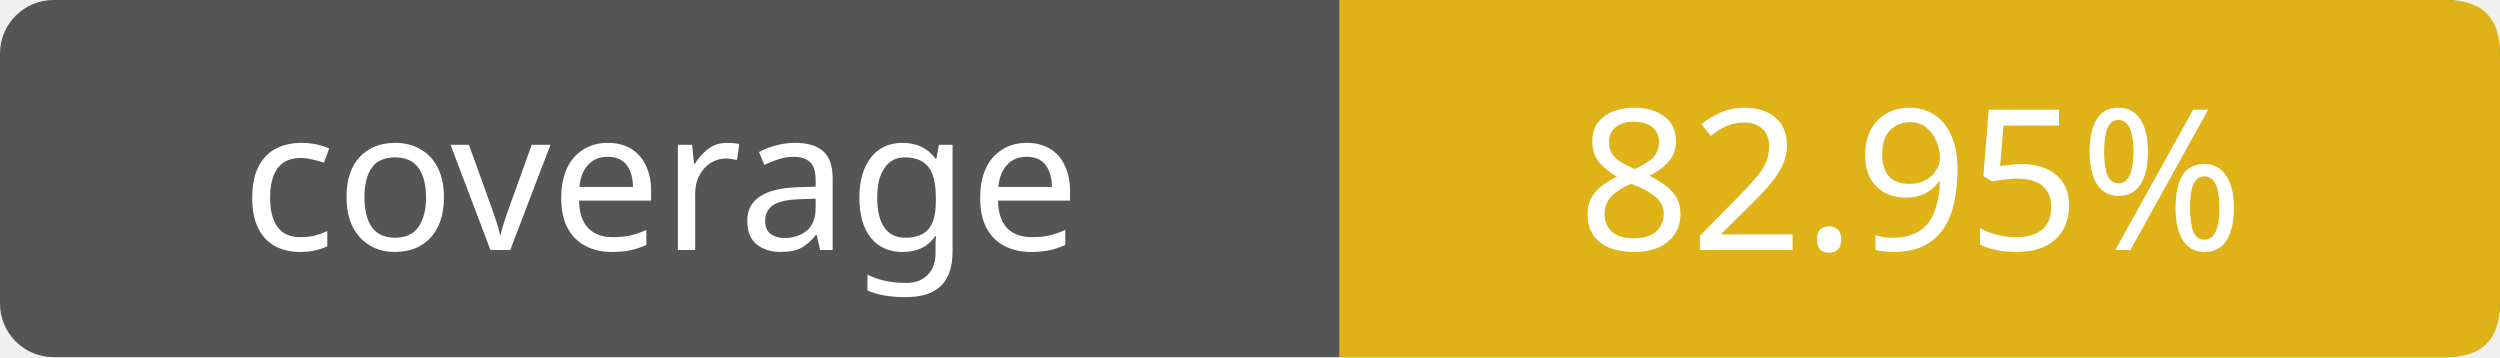
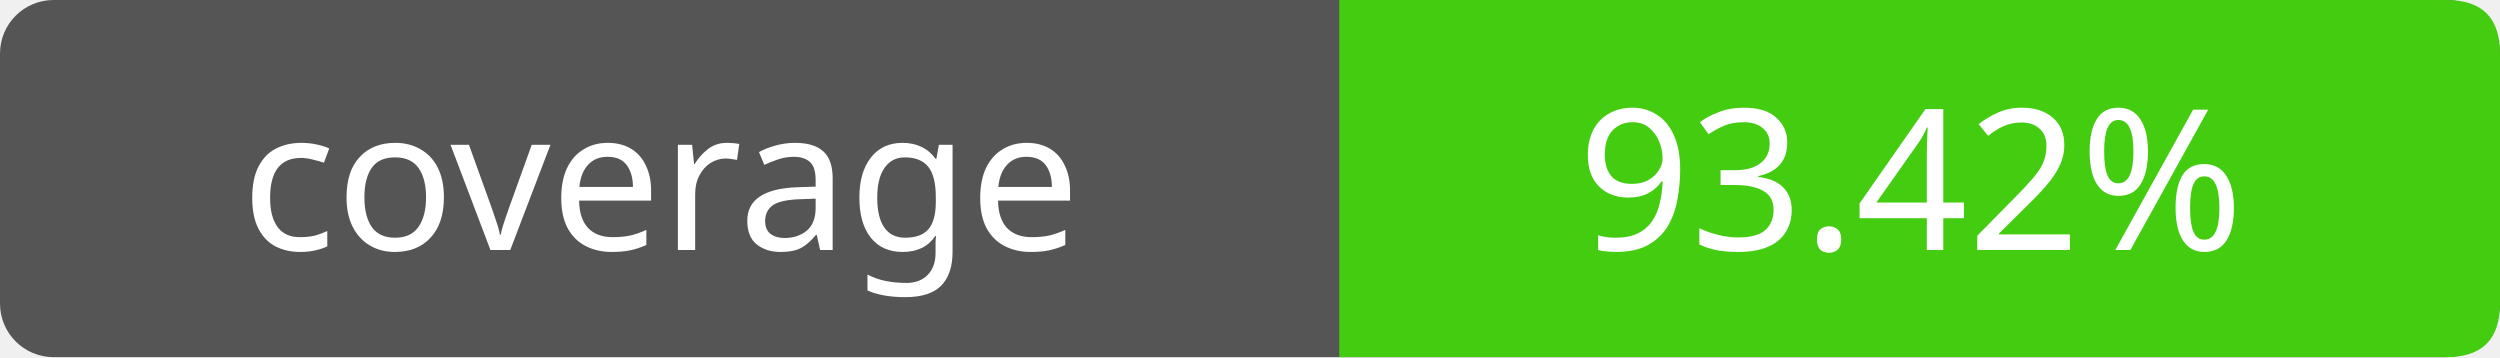
- <svg xmlns="http://www.w3.org/2000/svg" width="140" height="20" role="img" aria-label="coverage: 82.95%">
+ <svg xmlns="http://www.w3.org/2000/svg" width="140" height="20" role="img" aria-label="coverage: 93.42%">
  <rect width="140" height="20" rx="3" fill="#555" />
-   <path fill="#dfb317" d="M75 0h62q3 0 3 3v14q0 3-3 3H75z" />
+   <path fill="#4c1" d="M75 0h62q3 0 3 3v14q0 3-3 3H75z" />
  <g fill="#fff" text-anchor="middle" font-family="Verdana,sans-serif" font-size="11">
    <text x="37" y="14">coverage</text>
-     <text x="107" y="14">82.95%</text>
+     <text x="107" y="14">93.42%</text>
  </g>
</svg>
